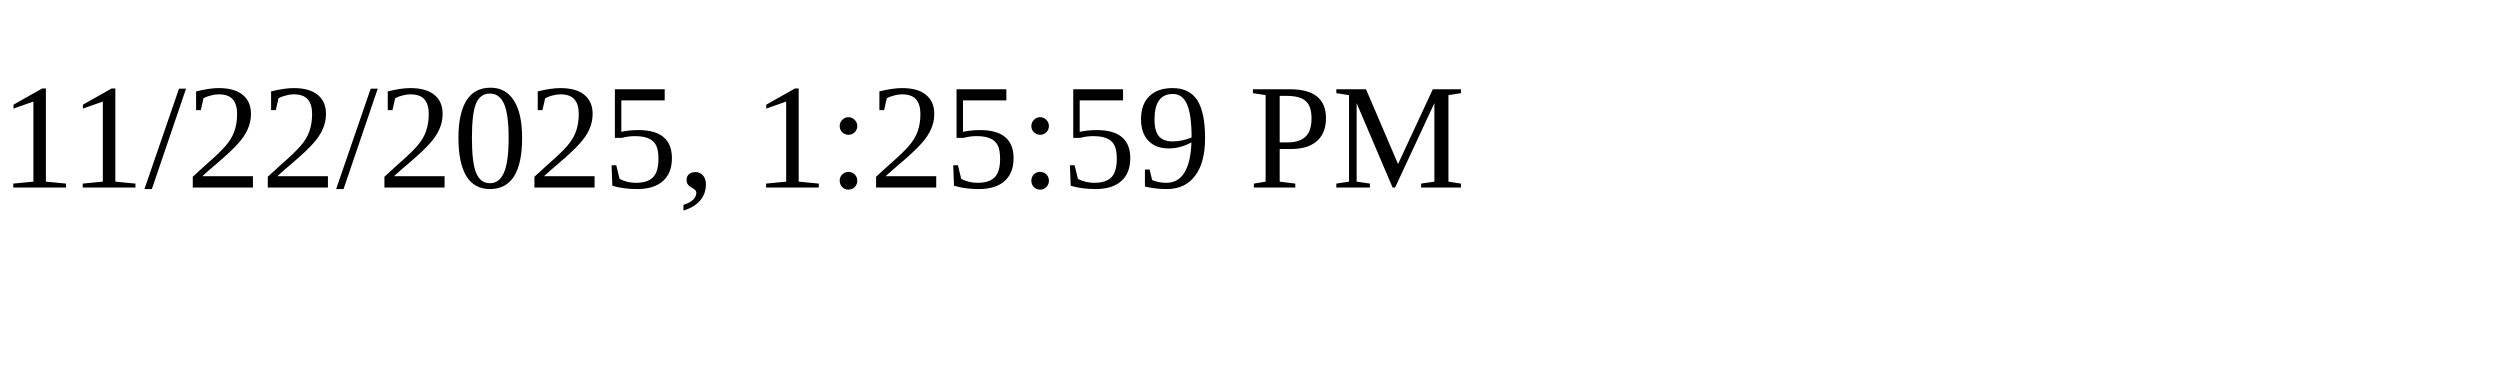
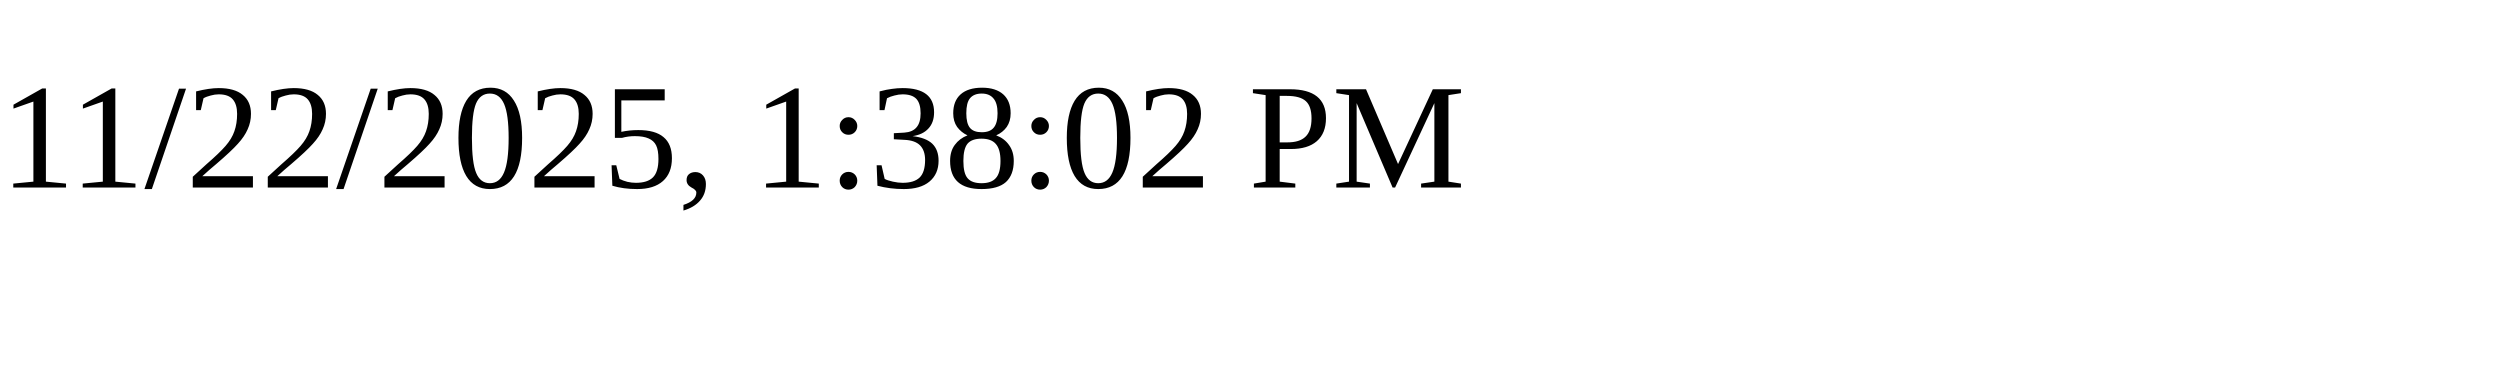
<svg xmlns="http://www.w3.org/2000/svg" height="30" width="200">
-   <text x="0" y="15">11/22/2025, 1:25:59 PM</text>
+   <text x="0" y="15">11/22/2025, 1:38:02 PM</text>
</svg>
